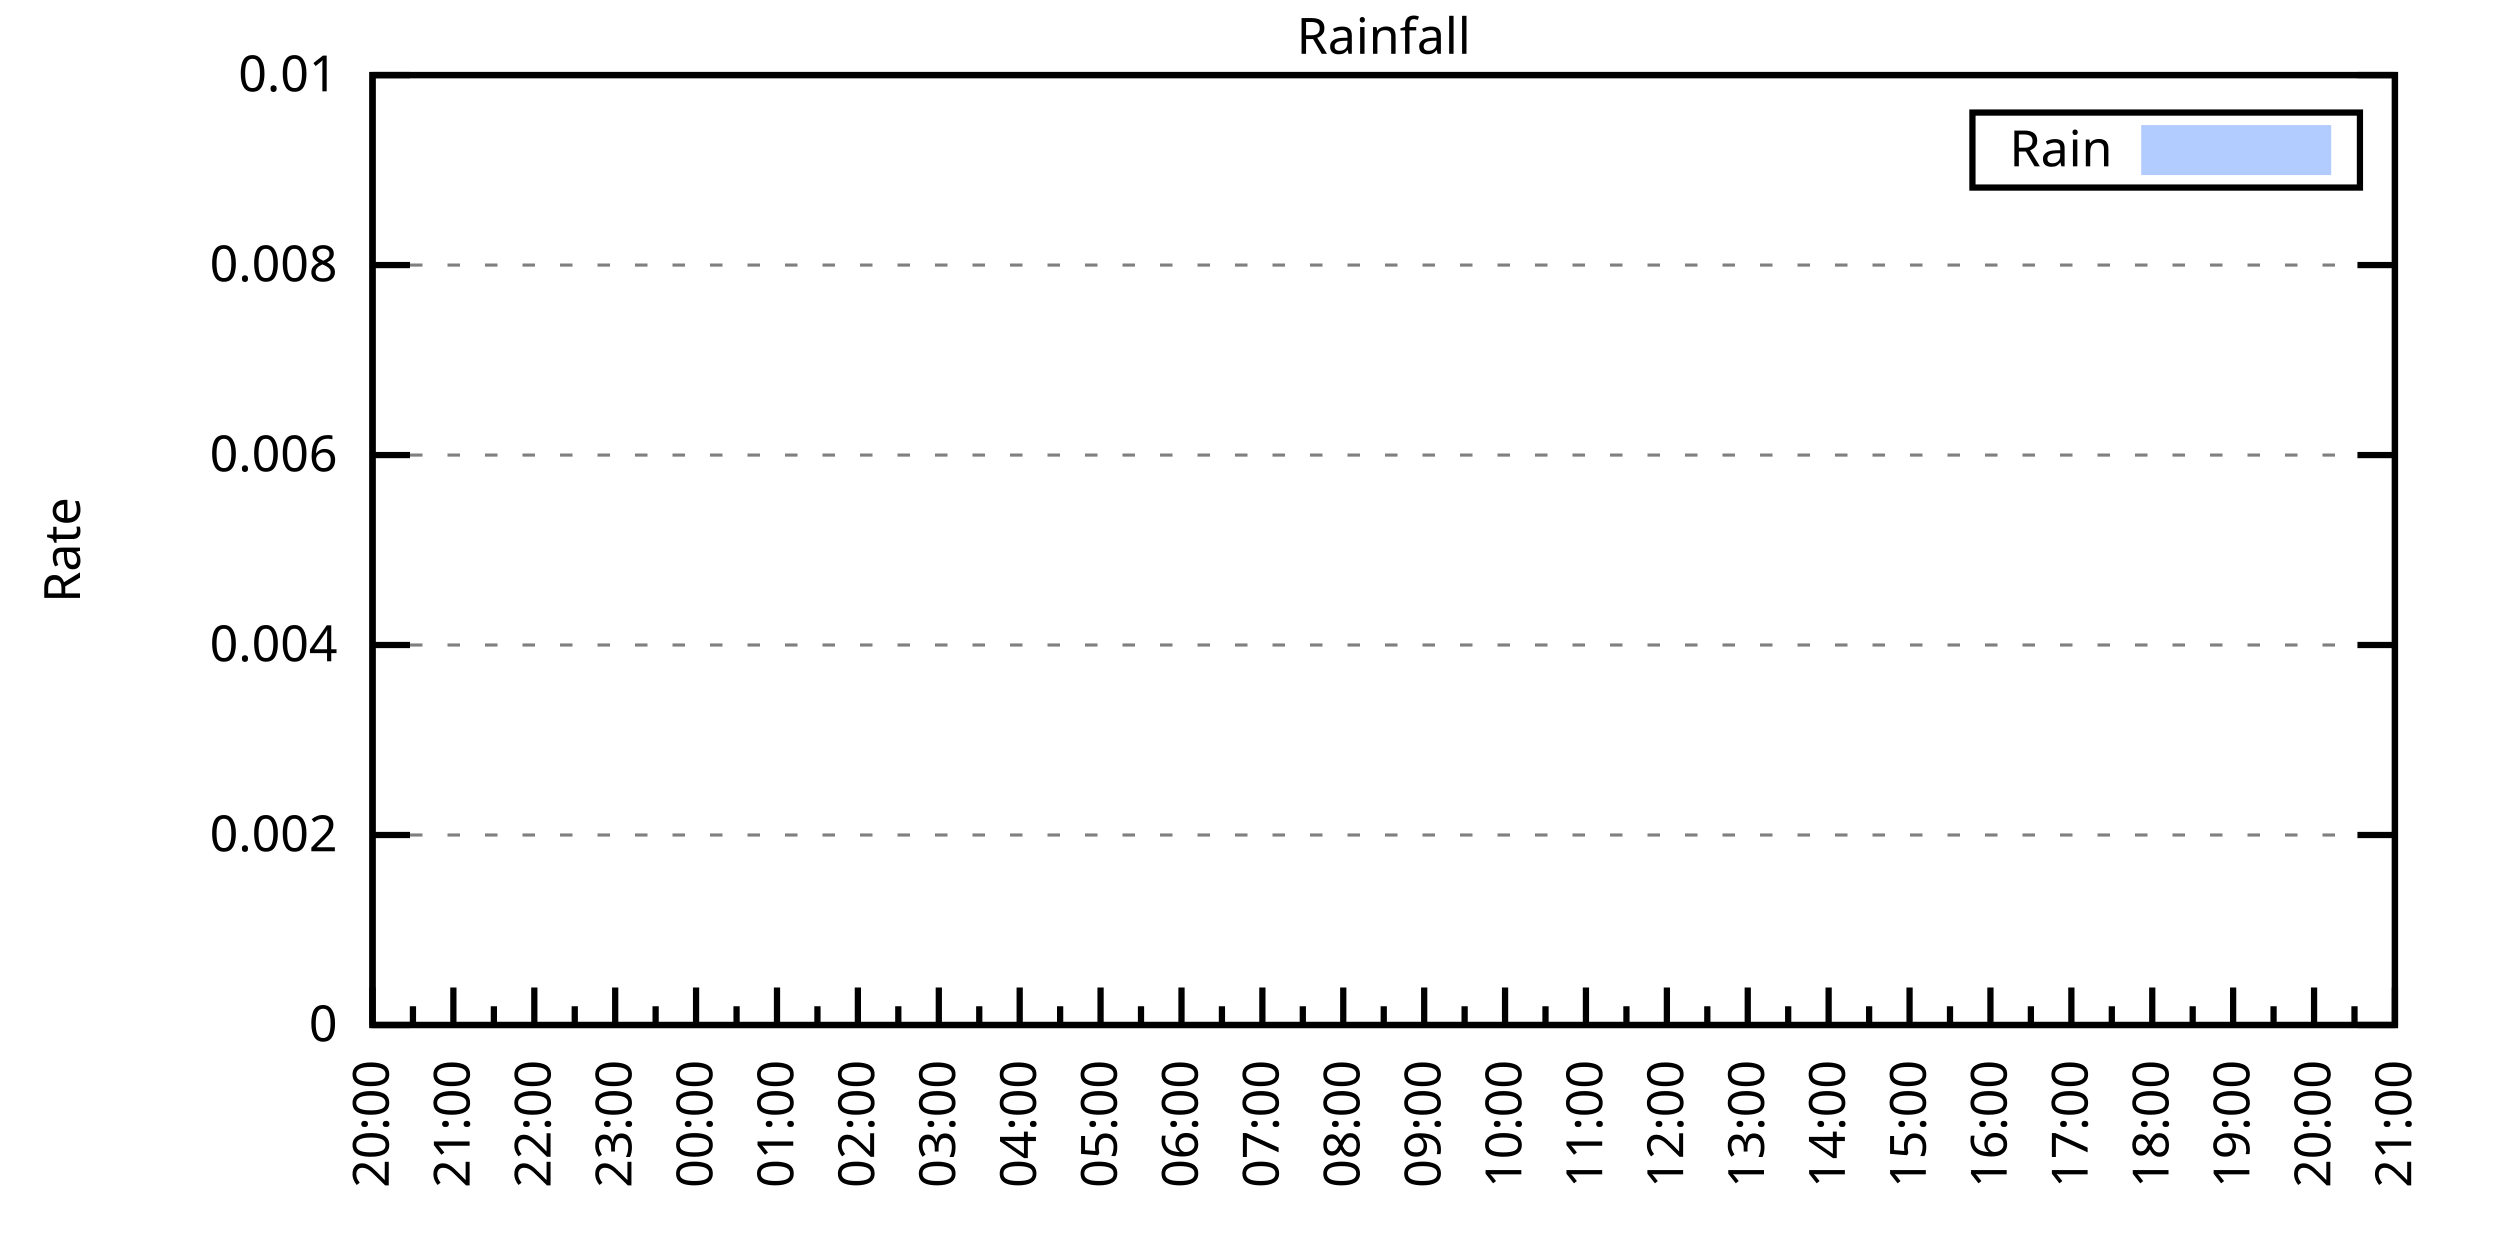
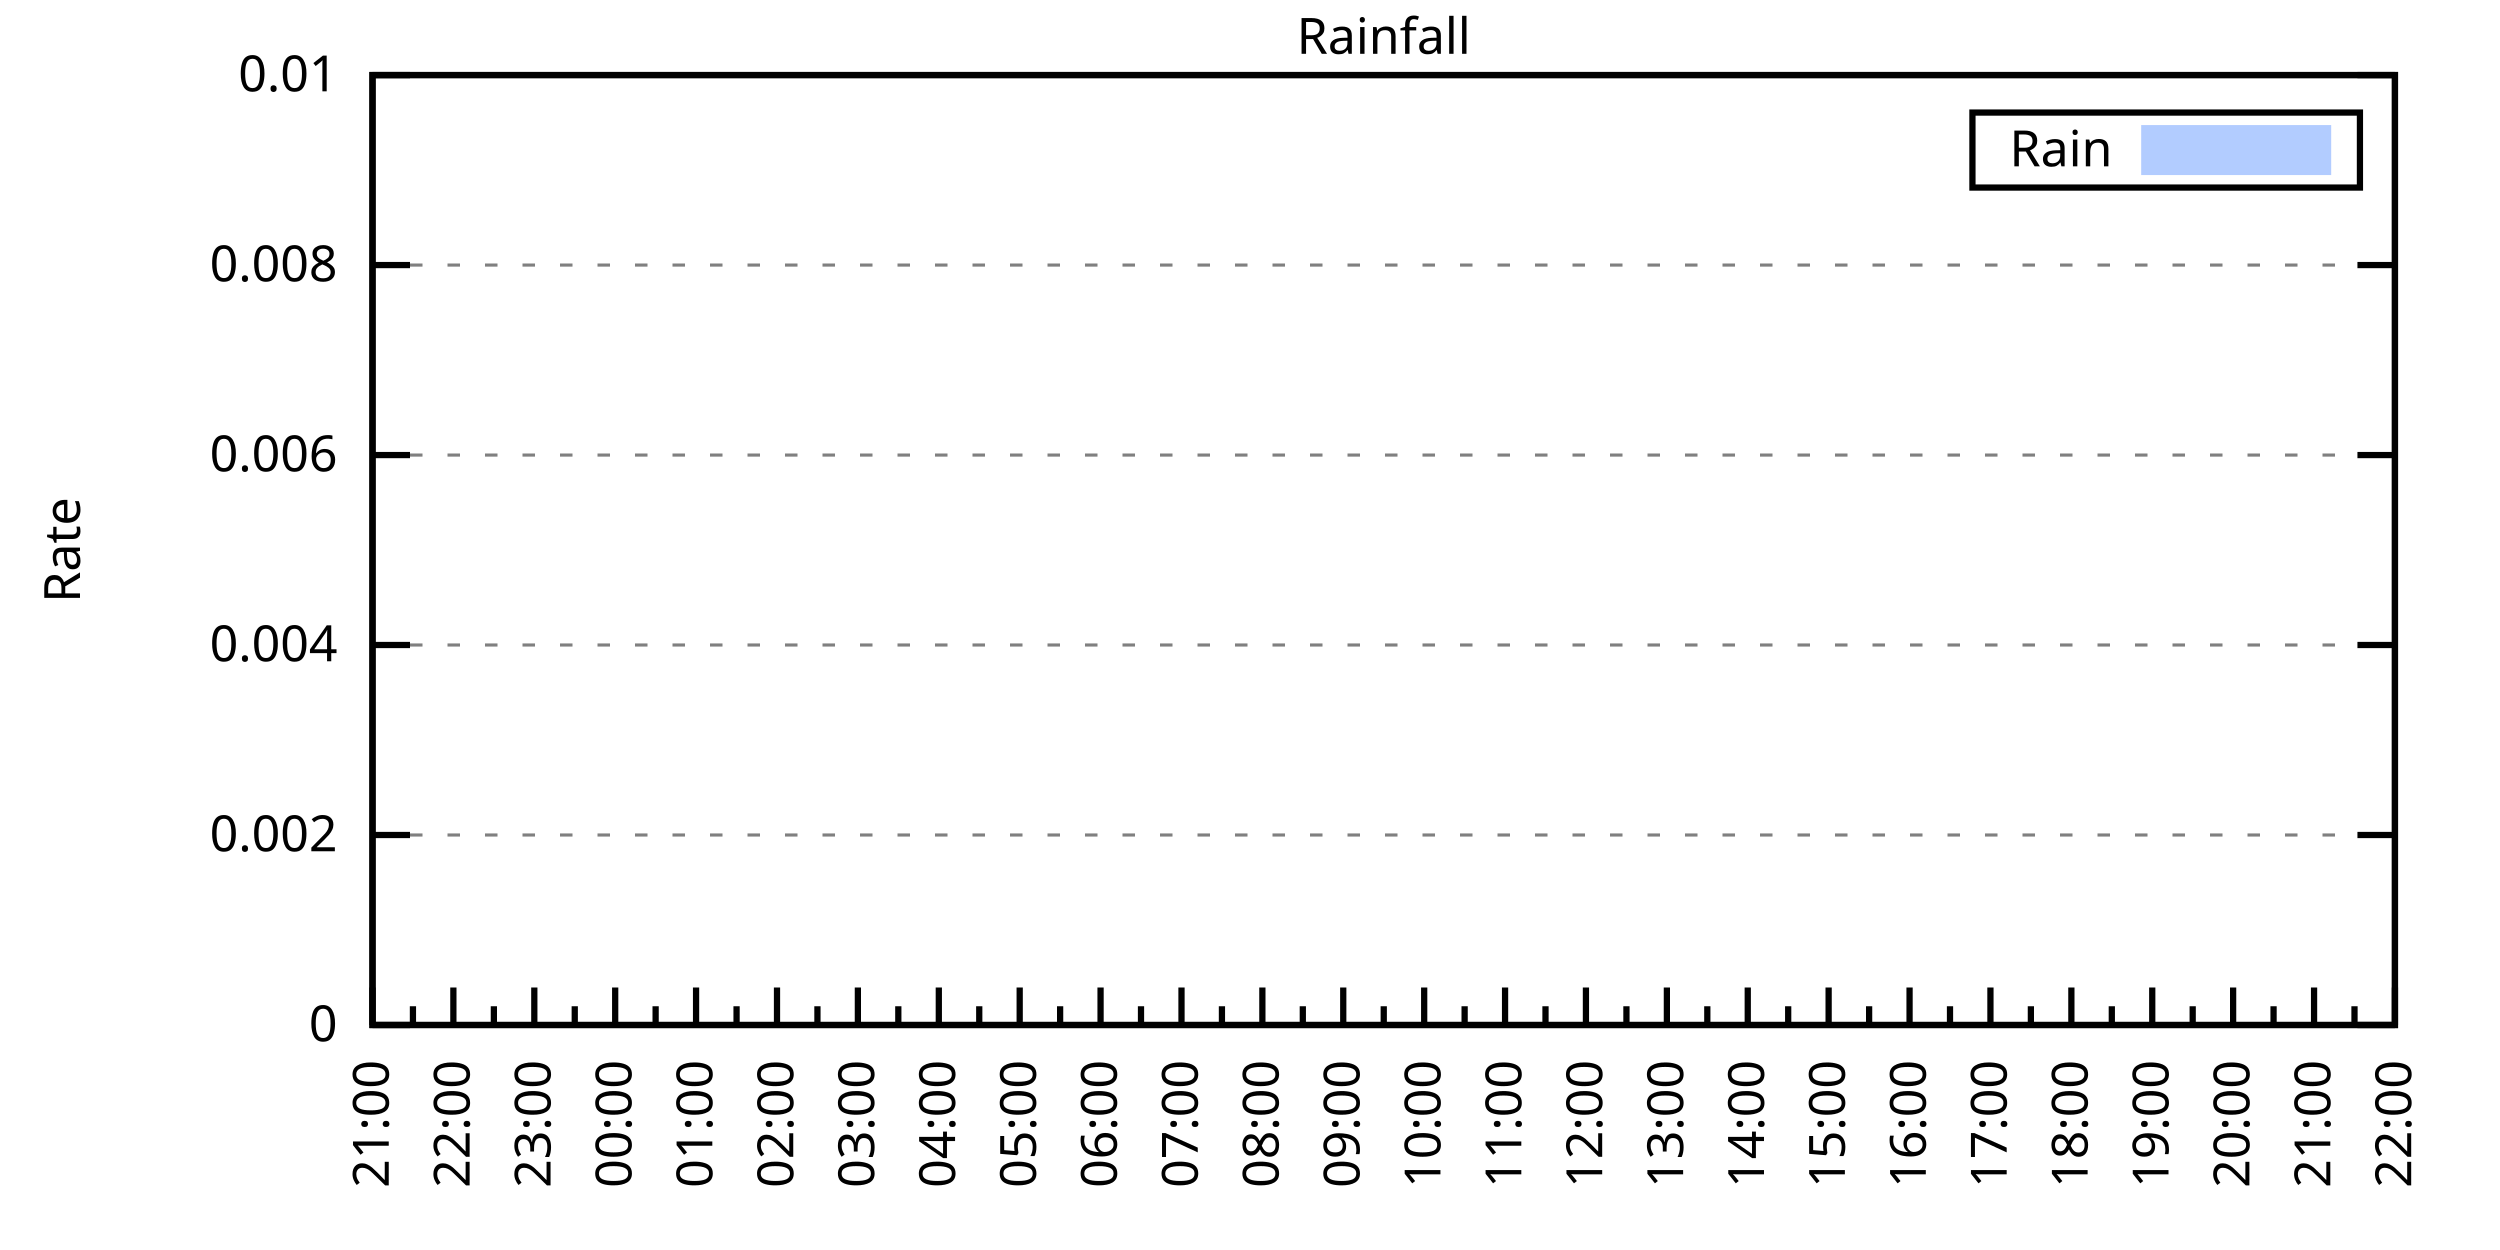
<svg xmlns="http://www.w3.org/2000/svg" xmlns:xlink="http://www.w3.org/1999/xlink" width="400" height="200" viewBox="0 0 400 200">
  <g id="gnuplot_canvas">
    <rect x="0" y="0" width="400" height="200" fill="none" />
    <defs>
      <circle id="gpDot" r="0.5" stroke-width="0.5" stroke="currentColor" />
      <path id="gpPt0" stroke-width="0.333" stroke="currentColor" d="M-1,0 h2 M0,-1 v2" />
      <path id="gpPt1" stroke-width="0.333" stroke="currentColor" d="M-1,-1 L1,1 M1,-1 L-1,1" />
      <path id="gpPt2" stroke-width="0.333" stroke="currentColor" d="M-1,0 L1,0 M0,-1 L0,1 M-1,-1 L1,1 M-1,1 L1,-1" />
      <rect id="gpPt3" stroke-width="0.333" stroke="currentColor" x="-1" y="-1" width="2" height="2" />
      <rect id="gpPt4" stroke-width="0.333" stroke="currentColor" fill="currentColor" x="-1" y="-1" width="2" height="2" />
      <circle id="gpPt5" stroke-width="0.333" stroke="currentColor" cx="0" cy="0" r="1" />
      <use xlink:href="#gpPt5" id="gpPt6" fill="currentColor" stroke="none" />
      <path id="gpPt7" stroke-width="0.333" stroke="currentColor" d="M0,-1.33 L-1.33,0.67 L1.33,0.67 z" />
      <use xlink:href="#gpPt7" id="gpPt8" fill="currentColor" stroke="none" />
      <use xlink:href="#gpPt7" id="gpPt9" stroke="currentColor" transform="rotate(180)" />
      <use xlink:href="#gpPt9" id="gpPt10" fill="currentColor" stroke="none" />
      <use xlink:href="#gpPt3" id="gpPt11" stroke="currentColor" transform="rotate(45)" />
      <use xlink:href="#gpPt11" id="gpPt12" fill="currentColor" stroke="none" />
      <path id="gpPt13" stroke-width="0.333" stroke="currentColor" d="M0,1.330 L1.265,0.411 L0.782,-1.067 L-0.782,-1.076 L-1.265,0.411 z" />
      <use xlink:href="#gpPt13" id="gpPt14" fill="currentColor" stroke="none" />
      <filter id="textbox" filterUnits="objectBoundingBox" x="0" y="0" height="1" width="1">
        <feFlood flood-color="white" flood-opacity="1" result="bgnd" />
        <feComposite in="SourceGraphic" in2="bgnd" operator="atop" />
      </filter>
      <filter id="greybox" filterUnits="objectBoundingBox" x="0" y="0" height="1" width="1">
        <feFlood flood-color="lightgrey" flood-opacity="1" result="grey" />
        <feComposite in="SourceGraphic" in2="grey" operator="atop" />
      </filter>
    </defs>
    <g fill="none" color="white" stroke="currentColor" stroke-width="1.00" stroke-linecap="butt" stroke-linejoin="miter">
</g>
    <g fill="none" color="black" stroke="currentColor" stroke-width="1.00" stroke-linecap="butt" stroke-linejoin="miter">
      <g stroke="none" shape-rendering="crispEdges">
        <polygon fill="rgb(255, 255, 255)" points="59.60,164.00 383.18,164.00 383.18,12.02 59.60,12.02 " />
      </g>
    </g>
    <g fill="none" color="black" stroke="currentColor" stroke-width="1.00" stroke-linecap="butt" stroke-linejoin="miter">
</g>
    <g fill="none" color="black" stroke="black" stroke-width="0.50" stroke-linecap="butt" stroke-linejoin="miter">
</g>
    <g fill="none" color="gray" stroke="currentColor" stroke-width="0.50" stroke-linecap="butt" stroke-linejoin="miter">
      <path stroke="gray" stroke-dasharray="2,4" class="gridline" d="M59.60,164.00 L383.19,164.00  " />
    </g>
    <g fill="none" color="gray" stroke="gray" stroke-width="1.00" stroke-linecap="butt" stroke-linejoin="miter">
</g>
    <g fill="none" color="black" stroke="currentColor" stroke-width="1.00" stroke-linecap="butt" stroke-linejoin="miter">
      <path stroke="black" d="M59.60,164.00 L65.60,164.00 M383.19,164.00 L377.19,164.00  " />
      <g transform="translate(54.00,166.60)" stroke="none" fill="black" font-family="Sans" font-size="8.00" text-anchor="end">
        <text>
          <tspan font-family="Sans"> 0</tspan>
        </text>
      </g>
    </g>
    <g fill="none" color="black" stroke="currentColor" stroke-width="1.00" stroke-linecap="butt" stroke-linejoin="miter">
</g>
    <g fill="none" color="black" stroke="black" stroke-width="0.50" stroke-linecap="butt" stroke-linejoin="miter">
</g>
    <g fill="none" color="gray" stroke="currentColor" stroke-width="0.50" stroke-linecap="butt" stroke-linejoin="miter">
      <path stroke="gray" stroke-dasharray="2,4" class="gridline" d="M59.60,133.60 L383.19,133.60  " />
    </g>
    <g fill="none" color="gray" stroke="gray" stroke-width="1.00" stroke-linecap="butt" stroke-linejoin="miter">
</g>
    <g fill="none" color="black" stroke="currentColor" stroke-width="1.00" stroke-linecap="butt" stroke-linejoin="miter">
      <path stroke="black" d="M59.60,133.60 L65.60,133.60 M383.19,133.60 L377.19,133.60  " />
      <g transform="translate(54.00,136.20)" stroke="none" fill="black" font-family="Sans" font-size="8.00" text-anchor="end">
        <text>
          <tspan font-family="Sans"> 0.002</tspan>
        </text>
      </g>
    </g>
    <g fill="none" color="black" stroke="currentColor" stroke-width="1.00" stroke-linecap="butt" stroke-linejoin="miter">
</g>
    <g fill="none" color="black" stroke="black" stroke-width="0.50" stroke-linecap="butt" stroke-linejoin="miter">
</g>
    <g fill="none" color="gray" stroke="currentColor" stroke-width="0.50" stroke-linecap="butt" stroke-linejoin="miter">
      <path stroke="gray" stroke-dasharray="2,4" class="gridline" d="M59.60,103.20 L383.19,103.20  " />
    </g>
    <g fill="none" color="gray" stroke="gray" stroke-width="1.00" stroke-linecap="butt" stroke-linejoin="miter">
</g>
    <g fill="none" color="black" stroke="currentColor" stroke-width="1.00" stroke-linecap="butt" stroke-linejoin="miter">
      <path stroke="black" d="M59.60,103.20 L65.60,103.20 M383.19,103.20 L377.19,103.20  " />
      <g transform="translate(54.00,105.80)" stroke="none" fill="black" font-family="Sans" font-size="8.00" text-anchor="end">
        <text>
          <tspan font-family="Sans"> 0.004</tspan>
        </text>
      </g>
    </g>
    <g fill="none" color="black" stroke="currentColor" stroke-width="1.00" stroke-linecap="butt" stroke-linejoin="miter">
</g>
    <g fill="none" color="black" stroke="black" stroke-width="0.50" stroke-linecap="butt" stroke-linejoin="miter">
</g>
    <g fill="none" color="gray" stroke="currentColor" stroke-width="0.50" stroke-linecap="butt" stroke-linejoin="miter">
      <path stroke="gray" stroke-dasharray="2,4" class="gridline" d="M59.60,72.81 L383.19,72.81  " />
    </g>
    <g fill="none" color="gray" stroke="gray" stroke-width="1.00" stroke-linecap="butt" stroke-linejoin="miter">
</g>
    <g fill="none" color="black" stroke="currentColor" stroke-width="1.00" stroke-linecap="butt" stroke-linejoin="miter">
      <path stroke="black" d="M59.60,72.81 L65.60,72.81 M383.19,72.81 L377.19,72.81  " />
      <g transform="translate(54.00,75.41)" stroke="none" fill="black" font-family="Sans" font-size="8.00" text-anchor="end">
        <text>
          <tspan font-family="Sans"> 0.006</tspan>
        </text>
      </g>
    </g>
    <g fill="none" color="black" stroke="currentColor" stroke-width="1.00" stroke-linecap="butt" stroke-linejoin="miter">
</g>
    <g fill="none" color="black" stroke="black" stroke-width="0.50" stroke-linecap="butt" stroke-linejoin="miter">
</g>
    <g fill="none" color="gray" stroke="currentColor" stroke-width="0.50" stroke-linecap="butt" stroke-linejoin="miter">
      <path stroke="gray" stroke-dasharray="2,4" class="gridline" d="M59.60,42.41 L383.19,42.41  " />
    </g>
    <g fill="none" color="gray" stroke="gray" stroke-width="1.00" stroke-linecap="butt" stroke-linejoin="miter">
</g>
    <g fill="none" color="black" stroke="currentColor" stroke-width="1.00" stroke-linecap="butt" stroke-linejoin="miter">
      <path stroke="black" d="M59.60,42.41 L65.60,42.41 M383.19,42.41 L377.19,42.41  " />
      <g transform="translate(54.00,45.01)" stroke="none" fill="black" font-family="Sans" font-size="8.00" text-anchor="end">
        <text>
          <tspan font-family="Sans"> 0.008</tspan>
        </text>
      </g>
    </g>
    <g fill="none" color="black" stroke="currentColor" stroke-width="1.00" stroke-linecap="butt" stroke-linejoin="miter">
</g>
    <g fill="none" color="black" stroke="black" stroke-width="0.50" stroke-linecap="butt" stroke-linejoin="miter">
</g>
    <g fill="none" color="gray" stroke="currentColor" stroke-width="0.50" stroke-linecap="butt" stroke-linejoin="miter">
      <path stroke="gray" stroke-dasharray="2,4" class="gridline" d="M59.60,12.01 L383.19,12.01  " />
    </g>
    <g fill="none" color="gray" stroke="gray" stroke-width="1.00" stroke-linecap="butt" stroke-linejoin="miter">
</g>
    <g fill="none" color="black" stroke="currentColor" stroke-width="1.00" stroke-linecap="butt" stroke-linejoin="miter">
      <path stroke="black" d="M59.60,12.01 L65.60,12.01 M383.19,12.01 L377.19,12.01  " />
      <g transform="translate(54.00,14.61)" stroke="none" fill="black" font-family="Sans" font-size="8.00" text-anchor="end">
        <text>
          <tspan font-family="Sans"> 0.01</tspan>
        </text>
      </g>
    </g>
    <g fill="none" color="black" stroke="currentColor" stroke-width="1.00" stroke-linecap="butt" stroke-linejoin="miter">
      <path stroke="black" d="M59.60,164.00 L59.60,158.00  " />
      <g transform="translate(62.20,169.60) rotate(270)" stroke="none" fill="black" font-family="Sans" font-size="8.00" text-anchor="end">
        <text>
-           <tspan font-family="Sans">20:00</tspan>
+           <tspan font-family="Sans">21:00</tspan>
        </text>
      </g>
    </g>
    <g fill="none" color="black" stroke="currentColor" stroke-width="1.00" stroke-linecap="butt" stroke-linejoin="miter">
      <path stroke="black" d="M66.07,164.00 L66.07,161.00 M72.54,164.00 L72.54,158.00  " />
      <g transform="translate(75.14,169.60) rotate(270)" stroke="none" fill="black" font-family="Sans" font-size="8.00" text-anchor="end">
        <text>
-           <tspan font-family="Sans">21:00</tspan>
+           <tspan font-family="Sans">22:00</tspan>
        </text>
      </g>
    </g>
    <g fill="none" color="black" stroke="currentColor" stroke-width="1.00" stroke-linecap="butt" stroke-linejoin="miter">
      <path stroke="black" d="M79.02,164.00 L79.02,161.00 M85.49,164.00 L85.49,158.00  " />
      <g transform="translate(88.09,169.60) rotate(270)" stroke="none" fill="black" font-family="Sans" font-size="8.00" text-anchor="end">
        <text>
-           <tspan font-family="Sans">22:00</tspan>
+           <tspan font-family="Sans">23:00</tspan>
        </text>
      </g>
    </g>
    <g fill="none" color="black" stroke="currentColor" stroke-width="1.00" stroke-linecap="butt" stroke-linejoin="miter">
      <path stroke="black" d="M91.96,164.00 L91.96,161.00 M98.43,164.00 L98.43,158.00  " />
      <g transform="translate(101.03,169.60) rotate(270)" stroke="none" fill="black" font-family="Sans" font-size="8.00" text-anchor="end">
        <text>
-           <tspan font-family="Sans">23:00</tspan>
+           <tspan font-family="Sans">00:00</tspan>
        </text>
      </g>
    </g>
    <g fill="none" color="black" stroke="currentColor" stroke-width="1.00" stroke-linecap="butt" stroke-linejoin="miter">
      <path stroke="black" d="M104.90,164.00 L104.90,161.00 M111.37,164.00 L111.37,158.00  " />
      <g transform="translate(113.97,169.60) rotate(270)" stroke="none" fill="black" font-family="Sans" font-size="8.00" text-anchor="end">
        <text>
-           <tspan font-family="Sans">00:00</tspan>
+           <tspan font-family="Sans">01:00</tspan>
        </text>
      </g>
    </g>
    <g fill="none" color="black" stroke="currentColor" stroke-width="1.00" stroke-linecap="butt" stroke-linejoin="miter">
      <path stroke="black" d="M117.85,164.00 L117.85,161.00 M124.32,164.00 L124.32,158.00  " />
      <g transform="translate(126.92,169.60) rotate(270)" stroke="none" fill="black" font-family="Sans" font-size="8.00" text-anchor="end">
        <text>
-           <tspan font-family="Sans">01:00</tspan>
+           <tspan font-family="Sans">02:00</tspan>
        </text>
      </g>
    </g>
    <g fill="none" color="black" stroke="currentColor" stroke-width="1.00" stroke-linecap="butt" stroke-linejoin="miter">
      <path stroke="black" d="M130.79,164.00 L130.79,161.00 M137.26,164.00 L137.26,158.00  " />
      <g transform="translate(139.86,169.60) rotate(270)" stroke="none" fill="black" font-family="Sans" font-size="8.00" text-anchor="end">
        <text>
-           <tspan font-family="Sans">02:00</tspan>
+           <tspan font-family="Sans">03:00</tspan>
        </text>
      </g>
    </g>
    <g fill="none" color="black" stroke="currentColor" stroke-width="1.00" stroke-linecap="butt" stroke-linejoin="miter">
      <path stroke="black" d="M143.73,164.00 L143.73,161.00 M150.21,164.00 L150.21,158.00  " />
      <g transform="translate(152.81,169.60) rotate(270)" stroke="none" fill="black" font-family="Sans" font-size="8.00" text-anchor="end">
        <text>
-           <tspan font-family="Sans">03:00</tspan>
+           <tspan font-family="Sans">04:00</tspan>
        </text>
      </g>
    </g>
    <g fill="none" color="black" stroke="currentColor" stroke-width="1.00" stroke-linecap="butt" stroke-linejoin="miter">
      <path stroke="black" d="M156.68,164.00 L156.68,161.00 M163.15,164.00 L163.15,158.00  " />
      <g transform="translate(165.75,169.60) rotate(270)" stroke="none" fill="black" font-family="Sans" font-size="8.00" text-anchor="end">
        <text>
-           <tspan font-family="Sans">04:00</tspan>
+           <tspan font-family="Sans">05:00</tspan>
        </text>
      </g>
    </g>
    <g fill="none" color="black" stroke="currentColor" stroke-width="1.00" stroke-linecap="butt" stroke-linejoin="miter">
      <path stroke="black" d="M169.62,164.00 L169.62,161.00 M176.09,164.00 L176.09,158.00  " />
      <g transform="translate(178.69,169.60) rotate(270)" stroke="none" fill="black" font-family="Sans" font-size="8.00" text-anchor="end">
        <text>
-           <tspan font-family="Sans">05:00</tspan>
+           <tspan font-family="Sans">06:00</tspan>
        </text>
      </g>
    </g>
    <g fill="none" color="black" stroke="currentColor" stroke-width="1.00" stroke-linecap="butt" stroke-linejoin="miter">
      <path stroke="black" d="M182.56,164.00 L182.56,161.00 M189.04,164.00 L189.04,158.00  " />
      <g transform="translate(191.64,169.60) rotate(270)" stroke="none" fill="black" font-family="Sans" font-size="8.00" text-anchor="end">
        <text>
-           <tspan font-family="Sans">06:00</tspan>
+           <tspan font-family="Sans">07:00</tspan>
        </text>
      </g>
    </g>
    <g fill="none" color="black" stroke="currentColor" stroke-width="1.00" stroke-linecap="butt" stroke-linejoin="miter">
      <path stroke="black" d="M195.51,164.00 L195.51,161.00 M201.98,164.00 L201.98,158.00  " />
      <g transform="translate(204.58,169.60) rotate(270)" stroke="none" fill="black" font-family="Sans" font-size="8.00" text-anchor="end">
        <text>
-           <tspan font-family="Sans">07:00</tspan>
+           <tspan font-family="Sans">08:00</tspan>
        </text>
      </g>
    </g>
    <g fill="none" color="black" stroke="currentColor" stroke-width="1.00" stroke-linecap="butt" stroke-linejoin="miter">
      <path stroke="black" d="M208.45,164.00 L208.45,161.00 M214.92,164.00 L214.92,158.00  " />
      <g transform="translate(217.52,169.60) rotate(270)" stroke="none" fill="black" font-family="Sans" font-size="8.00" text-anchor="end">
        <text>
-           <tspan font-family="Sans">08:00</tspan>
+           <tspan font-family="Sans">09:00</tspan>
        </text>
      </g>
    </g>
    <g fill="none" color="black" stroke="currentColor" stroke-width="1.00" stroke-linecap="butt" stroke-linejoin="miter">
      <path stroke="black" d="M221.40,164.00 L221.40,161.00 M227.87,164.00 L227.87,158.00  " />
      <g transform="translate(230.47,169.60) rotate(270)" stroke="none" fill="black" font-family="Sans" font-size="8.00" text-anchor="end">
        <text>
-           <tspan font-family="Sans">09:00</tspan>
+           <tspan font-family="Sans">10:00</tspan>
        </text>
      </g>
    </g>
    <g fill="none" color="black" stroke="currentColor" stroke-width="1.00" stroke-linecap="butt" stroke-linejoin="miter">
      <path stroke="black" d="M234.34,164.00 L234.34,161.00 M240.81,164.00 L240.81,158.00  " />
      <g transform="translate(243.41,169.60) rotate(270)" stroke="none" fill="black" font-family="Sans" font-size="8.00" text-anchor="end">
        <text>
-           <tspan font-family="Sans">10:00</tspan>
+           <tspan font-family="Sans">11:00</tspan>
        </text>
      </g>
    </g>
    <g fill="none" color="black" stroke="currentColor" stroke-width="1.00" stroke-linecap="butt" stroke-linejoin="miter">
      <path stroke="black" d="M247.28,164.00 L247.28,161.00 M253.75,164.00 L253.75,158.00  " />
      <g transform="translate(256.35,169.60) rotate(270)" stroke="none" fill="black" font-family="Sans" font-size="8.00" text-anchor="end">
        <text>
-           <tspan font-family="Sans">11:00</tspan>
+           <tspan font-family="Sans">12:00</tspan>
        </text>
      </g>
    </g>
    <g fill="none" color="black" stroke="currentColor" stroke-width="1.00" stroke-linecap="butt" stroke-linejoin="miter">
      <path stroke="black" d="M260.23,164.00 L260.23,161.00 M266.70,164.00 L266.70,158.00  " />
      <g transform="translate(269.30,169.60) rotate(270)" stroke="none" fill="black" font-family="Sans" font-size="8.00" text-anchor="end">
        <text>
-           <tspan font-family="Sans">12:00</tspan>
+           <tspan font-family="Sans">13:00</tspan>
        </text>
      </g>
    </g>
    <g fill="none" color="black" stroke="currentColor" stroke-width="1.00" stroke-linecap="butt" stroke-linejoin="miter">
      <path stroke="black" d="M273.17,164.00 L273.17,161.00 M279.64,164.00 L279.64,158.00  " />
      <g transform="translate(282.24,169.60) rotate(270)" stroke="none" fill="black" font-family="Sans" font-size="8.00" text-anchor="end">
        <text>
-           <tspan font-family="Sans">13:00</tspan>
+           <tspan font-family="Sans">14:00</tspan>
        </text>
      </g>
    </g>
    <g fill="none" color="black" stroke="currentColor" stroke-width="1.00" stroke-linecap="butt" stroke-linejoin="miter">
      <path stroke="black" d="M286.11,164.00 L286.11,161.00 M292.58,164.00 L292.58,158.00  " />
      <g transform="translate(295.18,169.60) rotate(270)" stroke="none" fill="black" font-family="Sans" font-size="8.00" text-anchor="end">
        <text>
-           <tspan font-family="Sans">14:00</tspan>
+           <tspan font-family="Sans">15:00</tspan>
        </text>
      </g>
    </g>
    <g fill="none" color="black" stroke="currentColor" stroke-width="1.00" stroke-linecap="butt" stroke-linejoin="miter">
      <path stroke="black" d="M299.06,164.00 L299.06,161.00 M305.53,164.00 L305.53,158.00  " />
      <g transform="translate(308.13,169.60) rotate(270)" stroke="none" fill="black" font-family="Sans" font-size="8.00" text-anchor="end">
        <text>
-           <tspan font-family="Sans">15:00</tspan>
+           <tspan font-family="Sans">16:00</tspan>
        </text>
      </g>
    </g>
    <g fill="none" color="black" stroke="currentColor" stroke-width="1.00" stroke-linecap="butt" stroke-linejoin="miter">
      <path stroke="black" d="M312.00,164.00 L312.00,161.00 M318.47,164.00 L318.47,158.00  " />
      <g transform="translate(321.07,169.60) rotate(270)" stroke="none" fill="black" font-family="Sans" font-size="8.00" text-anchor="end">
        <text>
-           <tspan font-family="Sans">16:00</tspan>
+           <tspan font-family="Sans">17:00</tspan>
        </text>
      </g>
    </g>
    <g fill="none" color="black" stroke="currentColor" stroke-width="1.00" stroke-linecap="butt" stroke-linejoin="miter">
      <path stroke="black" d="M324.94,164.00 L324.94,161.00 M331.42,164.00 L331.42,158.00  " />
      <g transform="translate(334.02,169.60) rotate(270)" stroke="none" fill="black" font-family="Sans" font-size="8.00" text-anchor="end">
        <text>
-           <tspan font-family="Sans">17:00</tspan>
+           <tspan font-family="Sans">18:00</tspan>
        </text>
      </g>
    </g>
    <g fill="none" color="black" stroke="currentColor" stroke-width="1.00" stroke-linecap="butt" stroke-linejoin="miter">
      <path stroke="black" d="M337.89,164.00 L337.89,161.00 M344.36,164.00 L344.36,158.00  " />
      <g transform="translate(346.96,169.60) rotate(270)" stroke="none" fill="black" font-family="Sans" font-size="8.00" text-anchor="end">
        <text>
-           <tspan font-family="Sans">18:00</tspan>
+           <tspan font-family="Sans">19:00</tspan>
        </text>
      </g>
    </g>
    <g fill="none" color="black" stroke="currentColor" stroke-width="1.00" stroke-linecap="butt" stroke-linejoin="miter">
      <path stroke="black" d="M350.83,164.00 L350.83,161.00 M357.30,164.00 L357.30,158.00  " />
      <g transform="translate(359.90,169.60) rotate(270)" stroke="none" fill="black" font-family="Sans" font-size="8.00" text-anchor="end">
        <text>
-           <tspan font-family="Sans">19:00</tspan>
+           <tspan font-family="Sans">20:00</tspan>
        </text>
      </g>
    </g>
    <g fill="none" color="black" stroke="currentColor" stroke-width="1.00" stroke-linecap="butt" stroke-linejoin="miter">
      <path stroke="black" d="M363.77,164.00 L363.77,161.00 M370.25,164.00 L370.25,158.00  " />
      <g transform="translate(372.85,169.60) rotate(270)" stroke="none" fill="black" font-family="Sans" font-size="8.00" text-anchor="end">
        <text>
-           <tspan font-family="Sans">20:00</tspan>
+           <tspan font-family="Sans">21:00</tspan>
        </text>
      </g>
    </g>
    <g fill="none" color="black" stroke="currentColor" stroke-width="1.00" stroke-linecap="butt" stroke-linejoin="miter">
      <path stroke="black" d="M376.72,164.00 L376.72,161.00 M383.19,164.00 L383.19,158.00  " />
      <g transform="translate(385.79,169.60) rotate(270)" stroke="none" fill="black" font-family="Sans" font-size="8.00" text-anchor="end">
        <text>
-           <tspan font-family="Sans">21:00</tspan>
+           <tspan font-family="Sans">22:00</tspan>
        </text>
      </g>
    </g>
    <g fill="none" color="black" stroke="currentColor" stroke-width="1.00" stroke-linecap="butt" stroke-linejoin="miter">
</g>
    <g fill="none" color="black" stroke="currentColor" stroke-width="1.00" stroke-linecap="butt" stroke-linejoin="miter">
      <path stroke="black" d="M59.60,12.01 L59.60,164.00 L383.19,164.00 L383.19,12.01 L59.60,12.01 Z  " />
    </g>
    <g fill="none" color="black" stroke="currentColor" stroke-width="1.00" stroke-linecap="butt" stroke-linejoin="miter">
      <g transform="translate(12.80,88.01) rotate(270)" stroke="none" fill="black" font-family="Sans" font-size="8.00" text-anchor="middle">
        <text>
          <tspan font-family="Sans">Rate</tspan>
        </text>
      </g>
    </g>
    <g fill="none" color="black" stroke="currentColor" stroke-width="1.00" stroke-linecap="butt" stroke-linejoin="miter">
</g>
    <g fill="none" color="black" stroke="currentColor" stroke-width="1.00" stroke-linecap="butt" stroke-linejoin="miter">
      <path stroke="black" d="M315.59,30.01 L315.59,18.01 L377.59,18.01 L377.59,30.01 L315.59,30.01 Z  " />
    </g>
    <g id="Rainfall_plot_1">
      <g fill="none" color="white" stroke="black" stroke-width="2.00" stroke-linecap="butt" stroke-linejoin="miter">
</g>
      <g fill="none" color="black" stroke="currentColor" stroke-width="2.00" stroke-linecap="butt" stroke-linejoin="miter">
        <g transform="translate(337.99,26.61)" stroke="none" fill="black" font-family="Sans" font-size="8.00" text-anchor="end">
          <text>
            <tspan font-family="Sans">Rain</tspan>
          </text>
        </g>
      </g>
      <g fill="none" color="black" stroke="currentColor" stroke-width="2.00" stroke-linecap="butt" stroke-linejoin="miter">
        <g stroke="none" shape-rendering="crispEdges">
          <polygon fill="rgb(178, 204, 255)" points="343.59,27.01 371.99,27.01 371.99,21.01 343.59,21.01 " />
        </g>
        <path stroke="rgb(178, 204, 255)" d="M343.59,27.01 L371.99,27.01 L371.99,21.01 L343.59,21.01 L343.59,27.01 Z  " />
      </g>
      <g fill="none" color="black" stroke="currentColor" stroke-width="2.00" stroke-linecap="butt" stroke-linejoin="miter">
        <g stroke="none" shape-rendering="crispEdges">
-           <polygon fill="rgb(178, 204, 255)" points="66.93,164.00 67.37,164.00 67.80,164.00 68.23,164.00 68.66,164.00 69.09,164.00 69.52,164.00 69.95,164.00 70.39,164.00 70.82,164.00 71.25,164.00 71.68,164.00 72.11,164.00 72.54,164.00 72.98,164.00 73.41,164.00 73.84,164.00 74.27,164.00 74.70,164.00 75.13,164.00 75.56,164.00 76.00,164.00 76.43,164.00 76.86,164.00 77.29,164.00 77.72,164.00 78.15,164.00 78.58,164.00 79.02,164.00 79.45,164.00 79.88,164.00 80.31,164.00 80.74,164.00 81.17,164.00 81.60,164.00 82.04,164.00 82.47,164.00 82.90,164.00 83.33,164.00 83.76,164.00 84.19,164.00 84.62,164.00 85.06,164.00 85.49,164.00 85.92,164.00 86.35,164.00 86.78,164.00 87.21,164.00 87.64,164.00 88.08,164.00 88.51,164.00 88.94,164.00 89.37,164.00 89.80,164.00 90.23,164.00 90.66,164.00 91.10,164.00 91.53,164.00 91.96,164.00 92.39,164.00 92.82,164.00 93.25,164.00 93.68,164.00 94.12,164.00 94.55,164.00 94.98,164.00 95.41,164.00 95.84,164.00 96.27,164.00 96.70,164.00 97.14,164.00 97.57,164.00 98.00,164.00 98.43,164.00 98.86,164.00 99.29,164.00 99.73,164.00 100.16,164.00 100.59,164.00 101.02,164.00 101.45,164.00 101.88,164.00 102.31,164.00 102.75,164.00 103.18,164.00 103.61,164.00 104.04,164.00 104.47,164.00 104.90,164.00 105.33,164.00 105.77,164.00 106.20,164.00 106.63,164.00 107.06,164.00 107.49,164.00 107.92,164.00 108.35,164.00 108.79,164.00 109.22,164.00 109.65,164.00 110.08,164.00 110.51,164.00 110.94,164.00 111.37,164.00 111.81,164.00 112.24,164.00 112.67,164.00 113.10,164.00 113.53,164.00 113.96,164.00 114.39,164.00 114.83,164.00 115.26,164.00 115.69,164.00 116.12,164.00 116.55,164.00 116.98,164.00 117.41,164.00 117.85,164.00 118.28,164.00 118.71,164.00 119.14,164.00 119.57,164.00 120.00,164.00 120.43,164.00 120.87,164.00 121.30,164.00 121.73,164.00 122.16,164.00 122.59,164.00 123.02,164.00 123.46,164.00 123.89,164.00 124.32,164.00 124.75,164.00 125.18,164.00 125.61,164.00 126.04,164.00 126.48,164.00 126.91,164.00 127.34,164.00 127.77,164.00 128.20,164.00 128.63,164.00 129.06,164.00 129.50,164.00 129.93,164.00 130.36,164.00 130.79,164.00 131.22,164.00 131.65,164.00 132.08,164.00 132.52,164.00 132.95,164.00 133.38,164.00 133.81,164.00 134.24,164.00 134.67,164.00 135.10,164.00 135.54,164.00 135.97,164.00 136.40,164.00 136.83,164.00 137.26,164.00 137.69,164.00 138.12,164.00 138.56,164.00 138.99,164.00 139.42,164.00 139.85,164.00 140.28,164.00 140.71,164.00 141.14,164.00 141.58,164.00 142.01,164.00 142.44,164.00 142.87,164.00 143.30,164.00 143.73,164.00 144.16,164.00 144.60,164.00 145.03,164.00 145.46,164.00 145.89,164.00 146.32,164.00 146.75,164.00 147.19,164.00 147.62,164.00 148.05,164.00 148.48,164.00 148.91,164.00 149.34,164.00 149.77,164.00 150.21,164.00 150.64,164.00 151.07,164.00 151.50,164.00 151.93,164.00 152.36,164.00 152.79,164.00 153.23,164.00 153.66,164.00 154.09,164.00 154.52,164.00 154.95,164.00 155.38,164.00 155.81,164.00 156.25,164.00 156.68,164.00 157.11,164.00 157.54,164.00 157.97,164.00 158.40,164.00 158.83,164.00 159.27,164.00 159.70,164.00 160.13,164.00 160.56,164.00 160.99,164.00 161.42,164.00 161.85,164.00 162.29,164.00 162.72,164.00 163.15,164.00 163.58,164.00 164.01,164.00 164.44,164.00 164.87,164.00 165.31,164.00 165.74,164.00 166.17,164.00 166.60,164.00 167.03,164.00 167.46,164.00 167.89,164.00 168.33,164.00 168.76,164.00 169.19,164.00 169.62,164.00 170.05,164.00 170.48,164.00 170.91,164.00 171.35,164.00 171.78,164.00 172.21,164.00 172.64,164.00 173.07,164.00 173.50,164.00 173.94,164.00 174.37,164.00 174.80,164.00 175.23,164.00 175.66,164.00 176.09,164.00 176.52,164.00 176.96,164.00 177.39,164.00 177.82,164.00 178.25,164.00 178.68,164.00 179.11,164.00 179.54,164.00 179.98,164.00 180.41,164.00 180.84,164.00 181.27,164.00 181.70,164.00 182.13,164.00 182.56,164.00 183.00,164.00 183.43,164.00 183.86,164.00 184.29,164.00 184.72,164.00 185.15,164.00 185.58,164.00 186.02,164.00 186.45,164.00 186.88,164.00 187.31,164.00 187.74,164.00 188.17,164.00 188.60,164.00 189.04,164.00 189.47,164.00 189.90,164.00 190.33,164.00 190.76,164.00 191.19,164.00 191.62,164.00 192.06,164.00 192.49,164.00 192.92,164.00 193.35,164.00 193.78,164.00 194.21,164.00 194.64,164.00 195.08,164.00 195.51,164.00 195.94,164.00 196.37,164.00 196.80,164.00 197.23,164.00 197.67,164.00 198.10,164.00 198.53,164.00 198.96,164.00 199.39,164.00 199.82,164.00 200.25,164.00 200.69,164.00 201.12,164.00 201.55,164.00 201.98,164.00 202.41,164.00 202.84,164.00 203.27,164.00 203.71,164.00 204.14,164.00 204.57,164.00 205.00,164.00 205.43,164.00 205.86,164.00 206.29,164.00 206.73,164.00 207.16,164.00 207.59,164.00 208.02,164.00 208.45,164.00 208.88,164.00 209.31,164.00 209.75,164.00 210.18,164.00 210.61,164.00 211.04,164.00 211.47,164.00 211.90,164.00 212.33,164.00 212.77,164.00 213.20,164.00 213.63,164.00 214.06,164.00 214.49,164.00 214.92,164.00 215.35,164.00 215.79,164.00 216.22,164.00 216.65,164.00 217.08,164.00 217.51,164.00 217.94,164.00 218.37,164.00 218.81,164.00 219.24,164.00 219.67,164.00 220.10,164.00 220.53,164.00 220.96,164.00 221.40,164.00 221.83,164.00 222.26,164.00 222.69,164.00 223.12,164.00 223.55,164.00 223.98,164.00 224.42,164.00 224.85,164.00 225.28,164.00 225.71,164.00 226.14,164.00 226.57,164.00 227.00,164.00 227.44,164.00 227.87,164.00 228.30,164.00 228.73,164.00 229.16,164.00 229.59,164.00 230.02,164.00 230.46,164.00 230.89,164.00 231.32,164.00 231.75,164.00 232.18,164.00 232.61,164.00 233.04,164.00 233.48,164.00 233.91,164.00 234.34,164.00 234.77,164.00 235.20,164.00 235.63,164.00 236.06,164.00 236.50,164.00 236.93,164.00 237.36,164.00 237.79,164.00 238.22,164.00 238.65,164.00 239.08,164.00 239.52,164.00 239.95,164.00 240.38,164.00 240.81,164.00 241.24,164.00 241.67,164.00 242.10,164.00 242.54,164.00 242.97,164.00 243.40,164.00 243.83,164.00 244.26,164.00 244.69,164.00 245.12,164.00 245.56,164.00 245.99,164.00 246.42,164.00 246.85,164.00 247.28,164.00 247.71,164.00 248.15,164.00 248.58,164.00 249.01,164.00 249.44,164.00 249.87,164.00 250.30,164.00 250.73,164.00 251.17,164.00 251.60,164.00 252.03,164.00 252.46,164.00 252.89,164.00 253.32,164.00 253.75,164.00 254.19,164.00 254.62,164.00 255.05,164.00 255.48,164.00 255.91,164.00 256.34,164.00 256.77,164.00 257.21,164.00 257.64,164.00 258.07,164.00 258.50,164.00 258.93,164.00 259.36,164.00 259.79,164.00 260.23,164.00 260.66,164.00 261.09,164.00 261.52,164.00 261.95,164.00 262.38,164.00 262.81,164.00 263.25,164.00 263.68,164.00 264.11,164.00 264.54,164.00 264.97,164.00 265.40,164.00 265.83,164.00 266.27,164.00 266.70,164.00 267.13,164.00 267.56,164.00 267.99,164.00 268.42,164.00 268.85,164.00 269.29,164.00 269.72,164.00 270.15,164.00 270.58,164.00 271.01,164.00 271.44,164.00 271.88,164.00 272.31,164.00 272.74,164.00 273.17,164.00 273.60,164.00 274.03,164.00 274.46,164.00 274.90,164.00 275.33,164.00 275.76,164.00 276.19,164.00 276.62,164.00 277.05,164.00 277.48,164.00 277.92,164.00 278.35,164.00 278.78,164.00 279.21,164.00 279.64,164.00 280.07,164.00 280.50,164.00 280.94,164.00 281.37,164.00 281.80,164.00 282.23,164.00 282.66,164.00 283.09,164.00 283.52,164.00 283.96,164.00 284.39,164.00 284.82,164.00 285.25,164.00 285.68,164.00 286.11,164.00 286.54,164.00 286.98,164.00 287.41,164.00 287.84,164.00 288.27,164.00 288.70,164.00 289.13,164.00 289.56,164.00 290.00,164.00 290.43,164.00 290.86,164.00 291.29,164.00 291.72,164.00 292.15,164.00 292.58,164.00 293.02,164.00 293.45,164.00 293.88,164.00 294.31,164.00 294.74,164.00 295.17,164.00 295.60,164.00 296.04,164.00 296.47,164.00 296.90,164.00 297.33,164.00 297.76,164.00 298.19,164.00 298.63,164.00 299.06,164.00 299.49,164.00 299.92,164.00 300.35,164.00 300.78,164.00 301.21,164.00 301.65,164.00 302.08,164.00 302.51,164.00 302.94,164.00 303.37,164.00 303.80,164.00 304.23,164.00 304.67,164.00 305.10,164.00 305.53,164.00 305.96,164.00 306.39,164.00 306.82,164.00 307.25,164.00 307.69,164.00 308.12,164.00 308.55,164.00 308.98,164.00 309.41,164.00 309.84,164.00 310.27,164.00 310.71,164.00 311.14,164.00 311.57,164.00 312.00,164.00 312.43,164.00 312.86,164.00 313.29,164.00 313.73,164.00 314.16,164.00 314.59,164.00 315.02,164.00 315.45,164.00 315.88,164.00 316.31,164.00 316.75,164.00 317.18,164.00 317.61,164.00 318.04,164.00 318.47,164.00 318.90,164.00 319.33,164.00 319.77,164.00 320.20,164.00 320.63,164.00 321.06,164.00 321.49,164.00 321.92,164.00 322.36,164.00 322.79,164.00 323.22,164.00 323.65,164.00 324.08,164.00 324.51,164.00 324.94,164.00 325.38,164.00 325.81,164.00 326.24,164.00 326.67,164.00 327.10,164.00 327.53,164.00 327.96,164.00 328.40,164.00 328.83,164.00 329.26,164.00 329.69,164.00 330.12,164.00 330.55,164.00 330.98,164.00 331.42,164.00 331.85,164.00 332.28,164.00 332.71,164.00 333.14,164.00 333.57,164.00 334.00,164.00 334.44,164.00 334.87,164.00 335.30,164.00 335.73,164.00 336.16,164.00 336.59,164.00 337.02,164.00 337.46,164.00 337.89,164.00 338.32,164.00 338.75,164.00 339.18,164.00 339.61,164.00 340.04,164.00 340.48,164.00 340.91,164.00 341.34,164.00 341.77,164.00 342.20,164.00 342.63,164.00 343.06,164.00 343.50,164.00 343.93,164.00 344.36,164.00 344.79,164.00 345.22,164.00 345.65,164.00 346.09,164.00 346.52,164.00 346.95,164.00 347.38,164.00 347.81,164.00 348.24,164.00 348.67,164.00 349.11,164.00 349.54,164.00 349.97,164.00 350.40,164.00 350.83,164.00 351.26,164.00 351.69,164.00 352.13,164.00 352.56,164.00 352.99,164.00 353.42,164.00 353.85,164.00 354.28,164.00 354.71,164.00 355.15,164.00 355.58,164.00 356.01,164.00 356.44,164.00 356.87,164.00 357.30,164.00 357.73,164.00 358.17,164.00 358.60,164.00 359.03,164.00 359.46,164.00 359.89,164.00 360.32,164.00 360.75,164.00 361.19,164.00 361.62,164.00 362.05,164.00 362.48,164.00 362.91,164.00 363.34,164.00 363.77,164.00 364.21,164.00 364.64,164.00 365.07,164.00 365.50,164.00 365.93,164.00 366.36,164.00 366.79,164.00 367.23,164.00 367.66,164.00 368.09,164.00 368.52,164.00 368.95,164.00 369.38,164.00 369.81,164.00 370.25,164.00 370.68,164.00 371.11,164.00 371.54,164.00 371.97,164.00 372.40,164.00 372.84,164.00 373.27,164.00 373.70,164.00 374.13,164.00 374.56,164.00 374.99,164.00 375.42,164.00 375.86,164.00 376.29,164.00 376.72,164.00 377.15,164.00 377.15,164.00 66.93,164.00 " />
+           <polygon fill="rgb(178, 204, 255)" points="67.80,164.00 68.23,164.00 68.66,164.00 69.09,164.00 69.52,164.00 69.95,164.00 70.39,164.00 70.82,164.00 71.25,164.00 71.68,164.00 72.11,164.00 72.54,164.00 72.98,164.00 73.41,164.00 73.84,164.00 74.27,164.00 74.70,164.00 75.13,164.00 75.56,164.00 76.00,164.00 76.43,164.00 76.86,164.00 77.29,164.00 77.72,164.00 78.15,164.00 78.58,164.00 79.02,164.00 79.45,164.00 79.88,164.00 80.31,164.00 80.74,164.00 81.17,164.00 81.60,164.00 82.04,164.00 82.47,164.00 82.90,164.00 83.33,164.00 83.76,164.00 84.19,164.00 84.62,164.00 85.06,164.00 85.49,164.00 85.92,164.00 86.35,164.00 86.78,164.00 87.21,164.00 87.64,164.00 88.08,164.00 88.51,164.00 88.94,164.00 89.37,164.00 89.80,164.00 90.23,164.00 90.66,164.00 91.10,164.00 91.53,164.00 91.96,164.00 92.39,164.00 92.82,164.00 93.25,164.00 93.68,164.00 94.12,164.00 94.55,164.00 94.98,164.00 95.41,164.00 95.84,164.00 96.27,164.00 96.70,164.00 97.14,164.00 97.57,164.00 98.00,164.00 98.43,164.00 98.86,164.00 99.29,164.00 99.73,164.00 100.16,164.00 100.59,164.00 101.02,164.00 101.45,164.00 101.88,164.00 102.31,164.00 102.75,164.00 103.18,164.00 103.61,164.00 104.04,164.00 104.47,164.00 104.90,164.00 105.33,164.00 105.77,164.00 106.20,164.00 106.63,164.00 107.06,164.00 107.49,164.00 107.92,164.00 108.35,164.00 108.79,164.00 109.22,164.00 109.65,164.00 110.08,164.00 110.51,164.00 110.94,164.00 111.37,164.00 111.81,164.00 112.24,164.00 112.67,164.00 113.10,164.00 113.53,164.00 113.96,164.00 114.39,164.00 114.83,164.00 115.26,164.00 115.69,164.00 116.12,164.00 116.55,164.00 116.98,164.00 117.41,164.00 117.85,164.00 118.28,164.00 118.71,164.00 119.14,164.00 119.57,164.00 120.00,164.00 120.43,164.00 120.87,164.00 121.30,164.00 121.73,164.00 122.16,164.00 122.59,164.00 123.02,164.00 123.46,164.00 123.89,164.00 124.32,164.00 124.75,164.00 125.18,164.00 125.61,164.00 126.04,164.00 126.48,164.00 126.91,164.00 127.34,164.00 127.77,164.00 128.20,164.00 128.63,164.00 129.06,164.00 129.50,164.00 129.93,164.00 130.36,164.00 130.79,164.00 131.22,164.00 131.65,164.00 132.08,164.00 132.52,164.00 132.95,164.00 133.38,164.00 133.81,164.00 134.24,164.00 134.67,164.00 135.10,164.00 135.54,164.00 135.97,164.00 136.40,164.00 136.83,164.00 137.26,164.00 137.69,164.00 138.12,164.00 138.56,164.00 138.99,164.00 139.42,164.00 139.85,164.00 140.28,164.00 140.71,164.00 141.14,164.00 141.58,164.00 142.01,164.00 142.44,164.00 142.87,164.00 143.30,164.00 143.73,164.00 144.16,164.00 144.60,164.00 145.03,164.00 145.46,164.00 145.89,164.00 146.32,164.00 146.75,164.00 147.19,164.00 147.62,164.00 148.05,164.00 148.48,164.00 148.91,164.00 149.34,164.00 149.77,164.00 150.21,164.00 150.64,164.00 151.07,164.00 151.50,164.00 151.93,164.00 152.36,164.00 152.79,164.00 153.23,164.00 153.66,164.00 154.09,164.00 154.52,164.00 154.95,164.00 155.38,164.00 155.81,164.00 156.25,164.00 156.68,164.00 157.11,164.00 157.54,164.00 157.97,164.00 158.40,164.00 158.83,164.00 159.27,164.00 159.70,164.00 160.13,164.00 160.56,164.00 160.99,164.00 161.42,164.00 161.85,164.00 162.29,164.00 162.72,164.00 163.15,164.00 163.58,164.00 164.01,164.00 164.44,164.00 164.87,164.00 165.31,164.00 165.74,164.00 166.17,164.00 166.60,164.00 167.03,164.00 167.46,164.00 167.89,164.00 168.33,164.00 168.76,164.00 169.19,164.00 169.62,164.00 170.05,164.00 170.48,164.00 170.91,164.00 171.35,164.00 171.78,164.00 172.21,164.00 172.64,164.00 173.07,164.00 173.50,164.00 173.94,164.00 174.37,164.00 174.80,164.00 175.23,164.00 175.66,164.00 176.09,164.00 176.52,164.00 176.96,164.00 177.39,164.00 177.82,164.00 178.25,164.00 178.68,164.00 179.11,164.00 179.54,164.00 179.98,164.00 180.41,164.00 180.84,164.00 181.27,164.00 181.70,164.00 182.13,164.00 182.56,164.00 183.00,164.00 183.43,164.00 183.86,164.00 184.29,164.00 184.72,164.00 185.15,164.00 185.58,164.00 186.02,164.00 186.45,164.00 186.88,164.00 187.31,164.00 187.74,164.00 188.17,164.00 188.60,164.00 189.04,164.00 189.47,164.00 189.90,164.00 190.33,164.00 190.76,164.00 191.19,164.00 191.62,164.00 192.06,164.00 192.49,164.00 192.92,164.00 193.35,164.00 193.78,164.00 194.21,164.00 194.64,164.00 195.08,164.00 195.51,164.00 195.94,164.00 196.37,164.00 196.80,164.00 197.23,164.00 197.67,164.00 198.10,164.00 198.53,164.00 198.96,164.00 199.39,164.00 199.82,164.00 200.25,164.00 200.69,164.00 201.12,164.00 201.55,164.00 201.98,164.00 202.41,164.00 202.84,164.00 203.27,164.00 203.71,164.00 204.14,164.00 204.57,164.00 205.00,164.00 205.43,164.00 205.86,164.00 206.29,164.00 206.73,164.00 207.16,164.00 207.59,164.00 208.02,164.00 208.45,164.00 208.88,164.00 209.31,164.00 209.75,164.00 210.18,164.00 210.61,164.00 211.04,164.00 211.47,164.00 211.90,164.00 212.33,164.00 212.77,164.00 213.20,164.00 213.63,164.00 214.06,164.00 214.49,164.00 214.92,164.00 215.35,164.00 215.79,164.00 216.22,164.00 216.65,164.00 217.08,164.00 217.51,164.00 217.94,164.00 218.37,164.00 218.81,164.00 219.24,164.00 219.67,164.00 220.10,164.00 220.53,164.00 220.96,164.00 221.40,164.00 221.83,164.00 222.26,164.00 222.69,164.00 223.12,164.00 223.55,164.00 223.98,164.00 224.42,164.00 224.85,164.00 225.28,164.00 225.71,164.00 226.14,164.00 226.57,164.00 227.00,164.00 227.44,164.00 227.87,164.00 228.30,164.00 228.73,164.00 229.16,164.00 229.59,164.00 230.02,164.00 230.46,164.00 230.89,164.00 231.32,164.00 231.75,164.00 232.18,164.00 232.61,164.00 233.04,164.00 233.48,164.00 233.91,164.00 234.34,164.00 234.77,164.00 235.20,164.00 235.63,164.00 236.06,164.00 236.50,164.00 236.93,164.00 237.36,164.00 237.79,164.00 238.22,164.00 238.65,164.00 239.08,164.00 239.52,164.00 239.95,164.00 240.38,164.00 240.81,164.00 241.24,164.00 241.67,164.00 242.10,164.00 242.54,164.00 242.97,164.00 243.40,164.00 243.83,164.00 244.26,164.00 244.69,164.00 245.12,164.00 245.56,164.00 245.99,164.00 246.42,164.00 246.85,164.00 247.28,164.00 247.71,164.00 248.15,164.00 248.58,164.00 249.01,164.00 249.44,164.00 249.87,164.00 250.30,164.00 250.73,164.00 251.17,164.00 251.60,164.00 252.03,164.00 252.46,164.00 252.89,164.00 253.32,164.00 253.75,164.00 254.19,164.00 254.62,164.00 255.05,164.00 255.48,164.00 255.91,164.00 256.34,164.00 256.77,164.00 257.21,164.00 257.64,164.00 258.07,164.00 258.50,164.00 258.93,164.00 259.36,164.00 259.79,164.00 260.23,164.00 260.66,164.00 261.09,164.00 261.52,164.00 261.95,164.00 262.38,164.00 262.81,164.00 263.25,164.00 263.68,164.00 264.11,164.00 264.54,164.00 264.97,164.00 265.40,164.00 265.83,164.00 266.27,164.00 266.70,164.00 267.13,164.00 267.56,164.00 267.99,164.00 268.42,164.00 268.85,164.00 269.29,164.00 269.72,164.00 270.15,164.00 270.58,164.00 271.01,164.00 271.44,164.00 271.88,164.00 272.31,164.00 272.74,164.00 273.17,164.00 273.60,164.00 274.03,164.00 274.46,164.00 274.90,164.00 275.33,164.00 275.76,164.00 276.19,164.00 276.62,164.00 277.05,164.00 277.48,164.00 277.92,164.00 278.35,164.00 278.78,164.00 279.21,164.00 279.64,164.00 280.07,164.00 280.50,164.00 280.94,164.00 281.37,164.00 281.80,164.00 282.23,164.00 282.66,164.00 283.09,164.00 283.52,164.00 283.96,164.00 284.39,164.00 284.82,164.00 285.25,164.00 285.68,164.00 286.11,164.00 286.54,164.00 286.98,164.00 287.41,164.00 287.84,164.00 288.27,164.00 288.70,164.00 289.13,164.00 289.56,164.00 290.00,164.00 290.43,164.00 290.86,164.00 291.29,164.00 291.72,164.00 292.15,164.00 292.58,164.00 293.02,164.00 293.45,164.00 293.88,164.00 294.31,164.00 294.74,164.00 295.17,164.00 295.60,164.00 296.04,164.00 296.47,164.00 296.90,164.00 297.33,164.00 297.76,164.00 298.19,164.00 298.63,164.00 299.06,164.00 299.49,164.00 299.92,164.00 300.35,164.00 300.78,164.00 301.21,164.00 301.65,164.00 302.08,164.00 302.51,164.00 302.94,164.00 303.37,164.00 303.80,164.00 304.23,164.00 304.67,164.00 305.10,164.00 305.53,164.00 305.96,164.00 306.39,164.00 306.82,164.00 307.25,164.00 307.69,164.00 308.12,164.00 308.55,164.00 308.98,164.00 309.41,164.00 309.84,164.00 310.27,164.00 310.71,164.00 311.14,164.00 311.57,164.00 312.00,164.00 312.43,164.00 312.86,164.00 313.29,164.00 313.73,164.00 314.16,164.00 314.59,164.00 315.02,164.00 315.45,164.00 315.88,164.00 316.31,164.00 316.75,164.00 317.18,164.00 317.61,164.00 318.04,164.00 318.47,164.00 318.90,164.00 319.33,164.00 319.77,164.00 320.20,164.00 320.63,164.00 321.06,164.00 321.49,164.00 321.92,164.00 322.36,164.00 322.79,164.00 323.22,164.00 323.65,164.00 324.08,164.00 324.51,164.00 324.94,164.00 325.38,164.00 325.81,164.00 326.24,164.00 326.67,164.00 327.10,164.00 327.53,164.00 327.96,164.00 328.40,164.00 328.83,164.00 329.26,164.00 329.69,164.00 330.12,164.00 330.55,164.00 330.98,164.00 331.42,164.00 331.85,164.00 332.28,164.00 332.71,164.00 333.14,164.00 333.57,164.00 334.00,164.00 334.44,164.00 334.87,164.00 335.30,164.00 335.73,164.00 336.16,164.00 336.59,164.00 337.02,164.00 337.46,164.00 337.89,164.00 338.32,164.00 338.75,164.00 339.18,164.00 339.61,164.00 340.04,164.00 340.48,164.00 340.91,164.00 341.34,164.00 341.77,164.00 342.20,164.00 342.63,164.00 343.06,164.00 343.50,164.00 343.93,164.00 344.36,164.00 344.79,164.00 345.22,164.00 345.65,164.00 346.09,164.00 346.52,164.00 346.95,164.00 347.38,164.00 347.81,164.00 348.24,164.00 348.67,164.00 349.11,164.00 349.54,164.00 349.97,164.00 350.40,164.00 350.83,164.00 351.26,164.00 351.69,164.00 352.13,164.00 352.56,164.00 352.99,164.00 353.42,164.00 353.85,164.00 354.28,164.00 354.71,164.00 355.15,164.00 355.58,164.00 356.01,164.00 356.44,164.00 356.87,164.00 357.30,164.00 357.73,164.00 358.17,164.00 358.60,164.00 359.03,164.00 359.46,164.00 359.89,164.00 360.32,164.00 360.75,164.00 361.19,164.00 361.62,164.00 362.05,164.00 362.48,164.00 362.91,164.00 363.34,164.00 363.77,164.00 364.21,164.00 364.64,164.00 365.07,164.00 365.50,164.00 365.93,164.00 366.36,164.00 366.79,164.00 367.23,164.00 367.66,164.00 368.09,164.00 368.52,164.00 368.95,164.00 369.38,164.00 369.81,164.00 370.25,164.00 370.68,164.00 371.11,164.00 371.54,164.00 371.97,164.00 372.40,164.00 372.84,164.00 373.27,164.00 373.70,164.00 374.13,164.00 374.56,164.00 374.99,164.00 375.42,164.00 375.86,164.00 376.29,164.00 376.72,164.00 377.15,164.00 377.58,164.00 378.01,164.00 378.01,164.00 67.80,164.00 " />
        </g>
      </g>
    </g>
    <g fill="none" color="black" stroke="currentColor" stroke-width="2.00" stroke-linecap="butt" stroke-linejoin="miter">
</g>
    <g fill="none" color="black" stroke="black" stroke-width="1.00" stroke-linecap="butt" stroke-linejoin="miter">
</g>
    <g fill="none" color="black" stroke="currentColor" stroke-width="1.00" stroke-linecap="butt" stroke-linejoin="miter">
      <path stroke="black" d="M59.60,12.01 L59.60,164.00 L383.19,164.00 L383.19,12.01 L59.60,12.01 Z  " />
    </g>
    <g fill="none" color="black" stroke="currentColor" stroke-width="1.00" stroke-linecap="butt" stroke-linejoin="miter">
      <g transform="translate(221.39,8.61)" stroke="none" fill="black" font-family="Sans" font-size="8.00" text-anchor="middle">
        <text>
          <tspan font-family="Sans">Rainfall</tspan>
        </text>
      </g>
    </g>
    <g fill="none" color="black" stroke="currentColor" stroke-width="1.00" stroke-linecap="butt" stroke-linejoin="miter">
</g>
  </g>
</svg>
